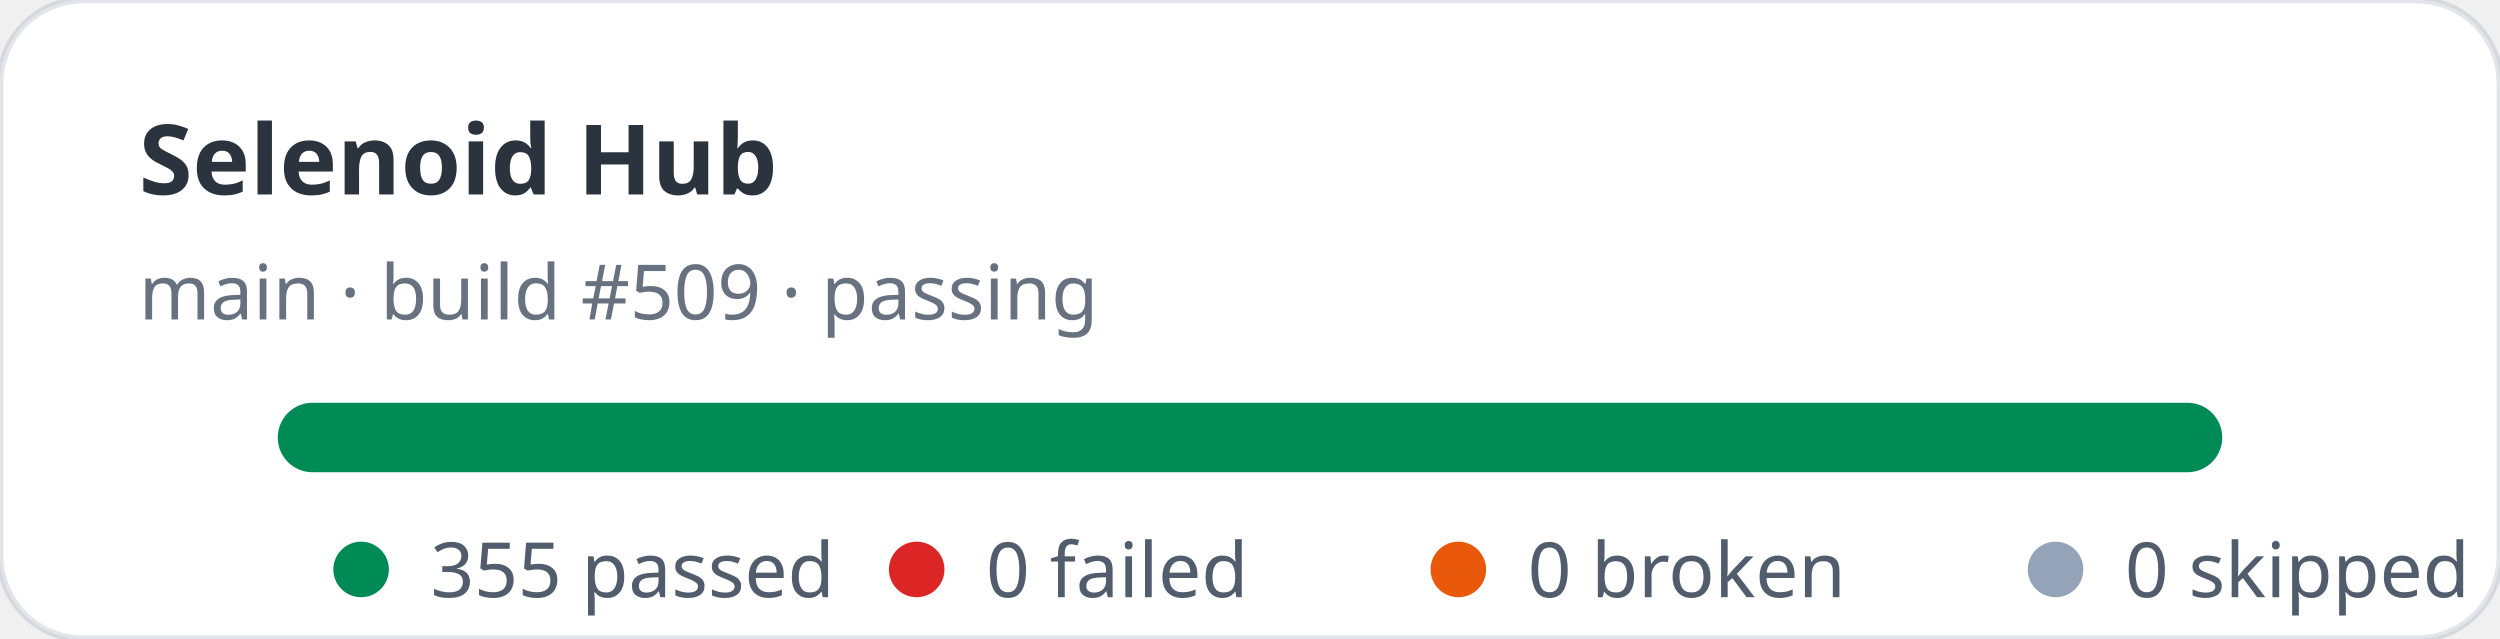
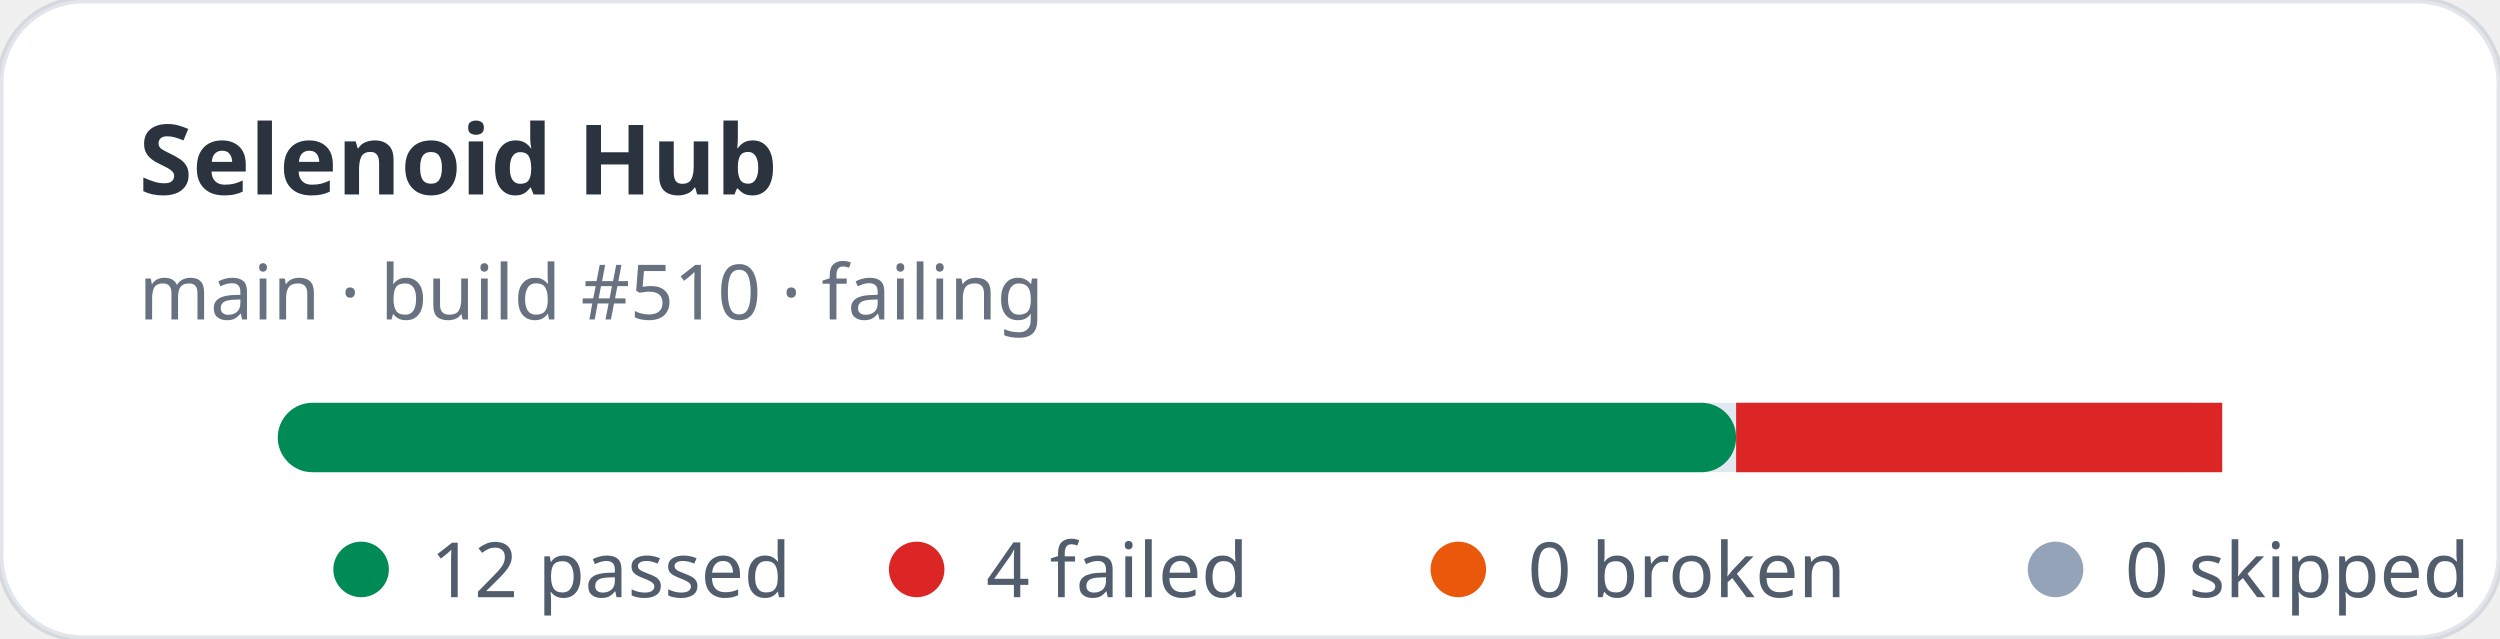
- <svg xmlns="http://www.w3.org/2000/svg" width="360" height="92" viewBox="0 0 360 92" role="img" aria-label="Selenoid Hub stats: 355 passed, 0 failed">
+ <svg xmlns="http://www.w3.org/2000/svg" width="360" height="92" viewBox="0 0 360 92" role="img" aria-label="Selenoid Hub stats: 12 passed, 4 failed">
  <rect width="360" height="92" rx="12" fill="#ffffff" stroke="rgba(11,48,86,0.12)" />
  <text x="20" y="28" fill="rgba(1,10,24,0.83)" font-family="ui-sans-serif,system-ui,sans-serif" font-size="14" font-weight="700">Selenoid Hub</text>
-   <text x="20" y="46" fill="rgba(2,19,44,0.6)" font-family="ui-sans-serif,system-ui,sans-serif" font-size="11">main · build #509 · passing</text>
+   <text x="20" y="46" fill="rgba(2,19,44,0.6)" font-family="ui-sans-serif,system-ui,sans-serif" font-size="11">main · build #510 · failing</text>
  <rect x="40" y="58" width="280" height="10" rx="5" fill="#e2e8f0" />
-   <rect x="40" y="58" width="280" height="10" rx="5" fill="#008a56" />
+   <rect x="40" y="58" width="210" height="10" rx="5" fill="#008a56" />
+   <rect x="250" y="58" width="70" height="10" fill="#dc2626" />
  <g font-family="ui-sans-serif,system-ui,sans-serif" font-size="11" fill="rgba(1,18,40,0.68)">
    <circle cx="52" cy="82" r="4" fill="#008a56" />
-     <text x="62" y="86">355 passed</text>
+     <text x="62" y="86">12 passed</text>
    <circle cx="132" cy="82" r="4" fill="#dc2626" />
-     <text x="142" y="86">0 failed</text>
+     <text x="142" y="86">4 failed</text>
    <circle cx="210" cy="82" r="4" fill="#ea580c" />
    <text x="220" y="86">0 broken</text>
    <circle cx="296" cy="82" r="4" fill="#94a3b8" />
    <text x="306" y="86">0 skipped</text>
  </g>
</svg>
